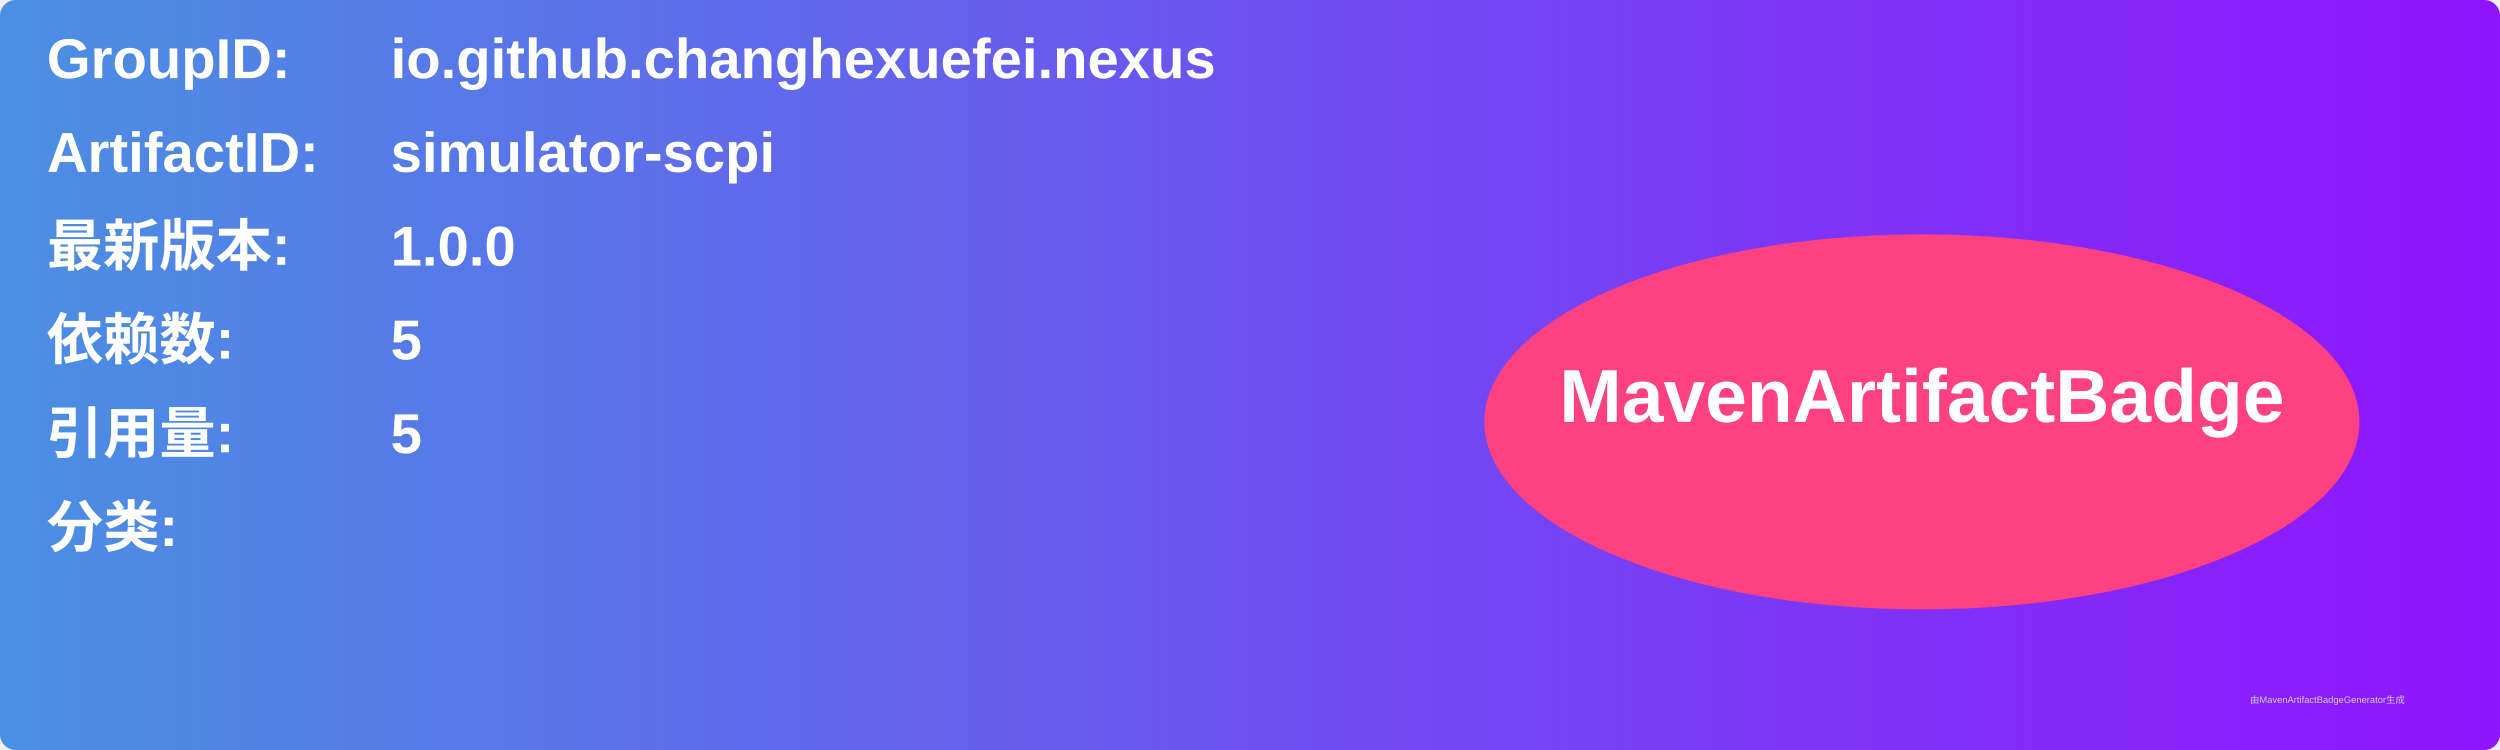
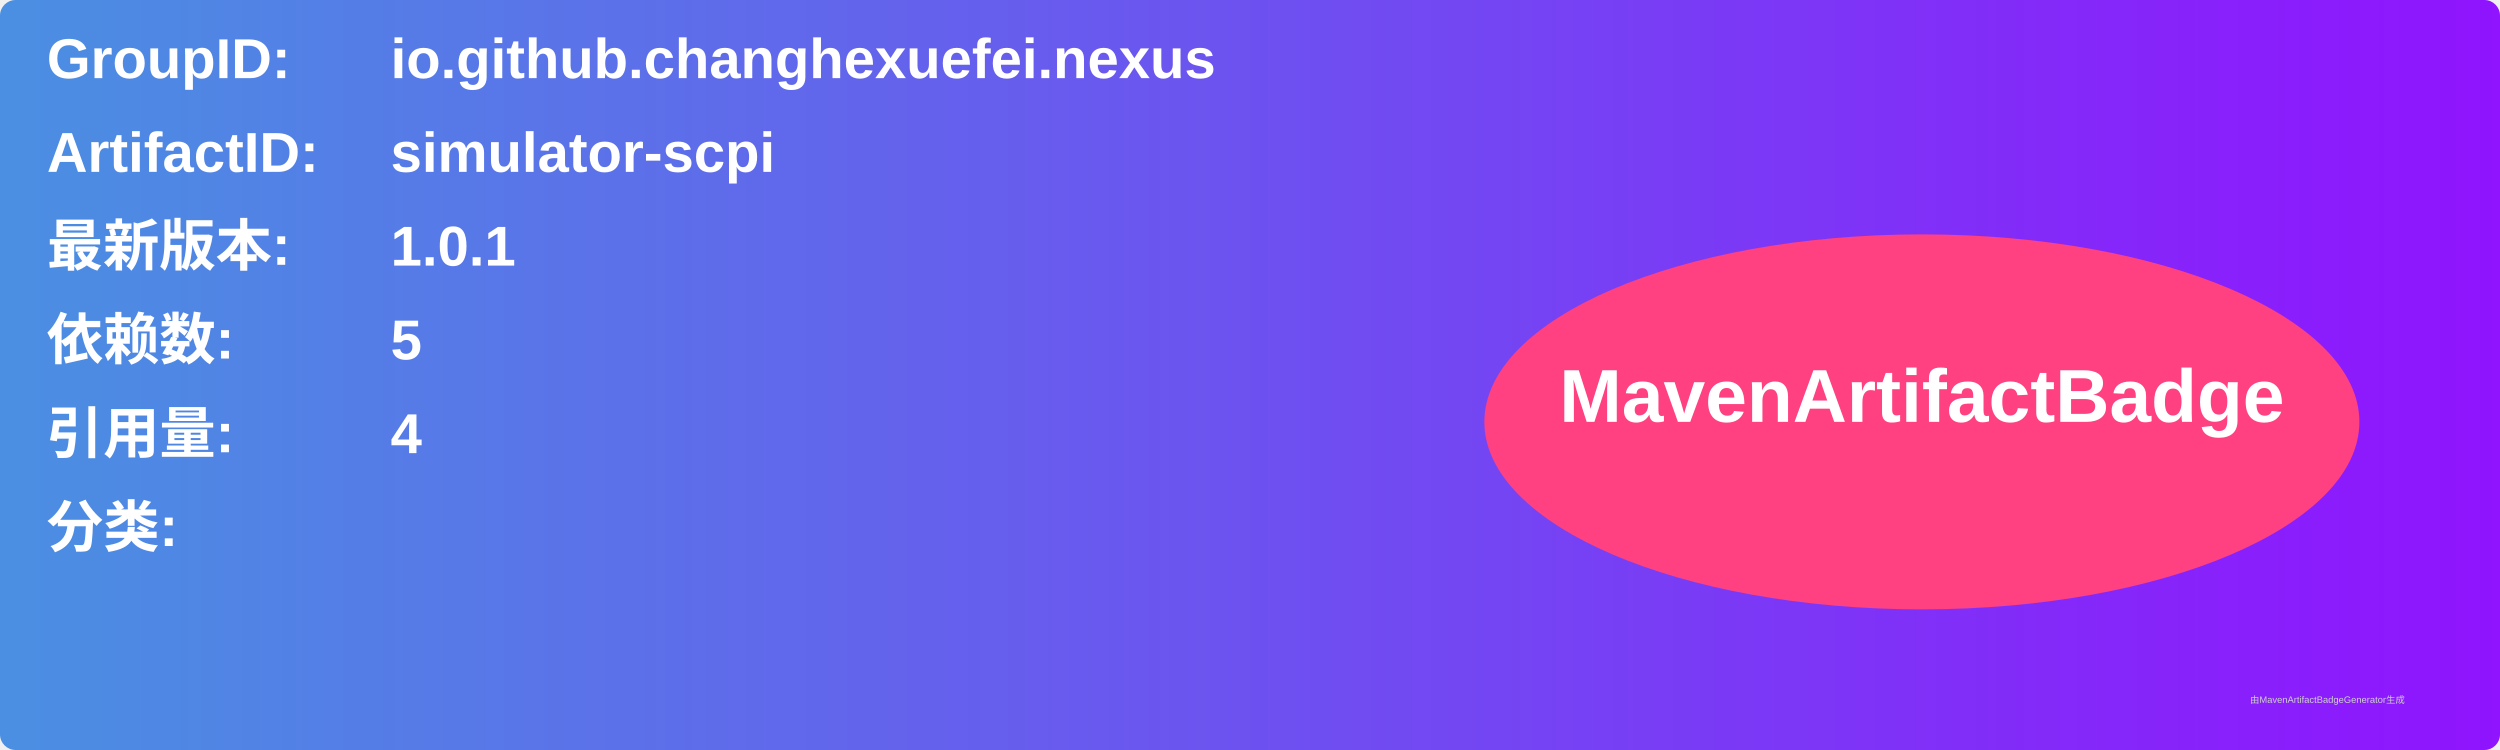
<svg xmlns="http://www.w3.org/2000/svg" width="800" height="240" viewBox="0 0 800 240">
  <linearGradient id="grad" x1="0%" y1="0%" x2="100%" y2="0%">
    <stop offset="0%" stop-color="#4a90e2" />
    <stop offset="100%" stop-color="#9013fe" />
  </linearGradient>
  <rect width="100%" height="100%" rx="5" ry="5" fill="url(#grad)" />
  <g transform="translate(15, 15)">
    <text x="0" y="10" font-family="Arial" font-size="18" fill="white" font-weight="bold" width="260">GroupID:</text>
    <text x="110" y="10" font-family="Arial" font-size="18" fill="white" font-weight="bold" width="460">io.github.changhexuefei.nexus</text>
    <text x="0" y="40" font-family="Arial" font-size="18" fill="white" font-weight="bold" width="260">ArtifactID:</text>
    <text x="110" y="40" font-family="Arial" font-size="18" fill="white" font-weight="bold" width="460">simulator-scpi</text>
    <text x="0" y="70" font-family="Arial" font-size="18" fill="white" font-weight="bold">最新版本:</text>
    <text x="110" y="70" font-family="Arial" font-size="18" fill="white" font-weight="bold">
-       <tspan font-weight="bold">1.0.0</tspan>
+       <tspan font-weight="bold">1.0.1</tspan>
    </text>
    <text x="0" y="100" font-family="Arial" font-size="18" fill="white" font-weight="bold">依赖数: </text>
    <text x="110" y="100" font-family="Arial" font-size="18" fill="white">
      <tspan font-weight="bold">5</tspan>
    </text>
    <text x="0" y="130" font-family="Arial" font-size="18" fill="white" font-weight="bold">引用量: </text>
    <text x="110" y="130" font-family="Arial" font-size="18" fill="white">
-       <tspan font-weight="bold">5</tspan>
+       <tspan font-weight="bold">4</tspan>
    </text>
    <text x="0" y="160" font-family="Arial" font-size="18" fill="white" font-weight="bold">分类:</text>
    <text x="10" y="190" font-family="Arial" font-size="10" fill="white">
      <tspan font-weight="bold" />
    </text>
    <ellipse cx="600" cy="120" rx="140" ry="60" fill="#ff4081" />
    <text x="600" y="120" text-anchor="middle" font-family="Arial" font-size="24" fill="white" font-weight="bold">MavenArtifactBadge</text>
  </g>
  <text x="720" y="225" font-family="Arial" font-size="3" fill="#d0d0d0">由MavenArtifactBadgeGenerator生成</text>
</svg>
